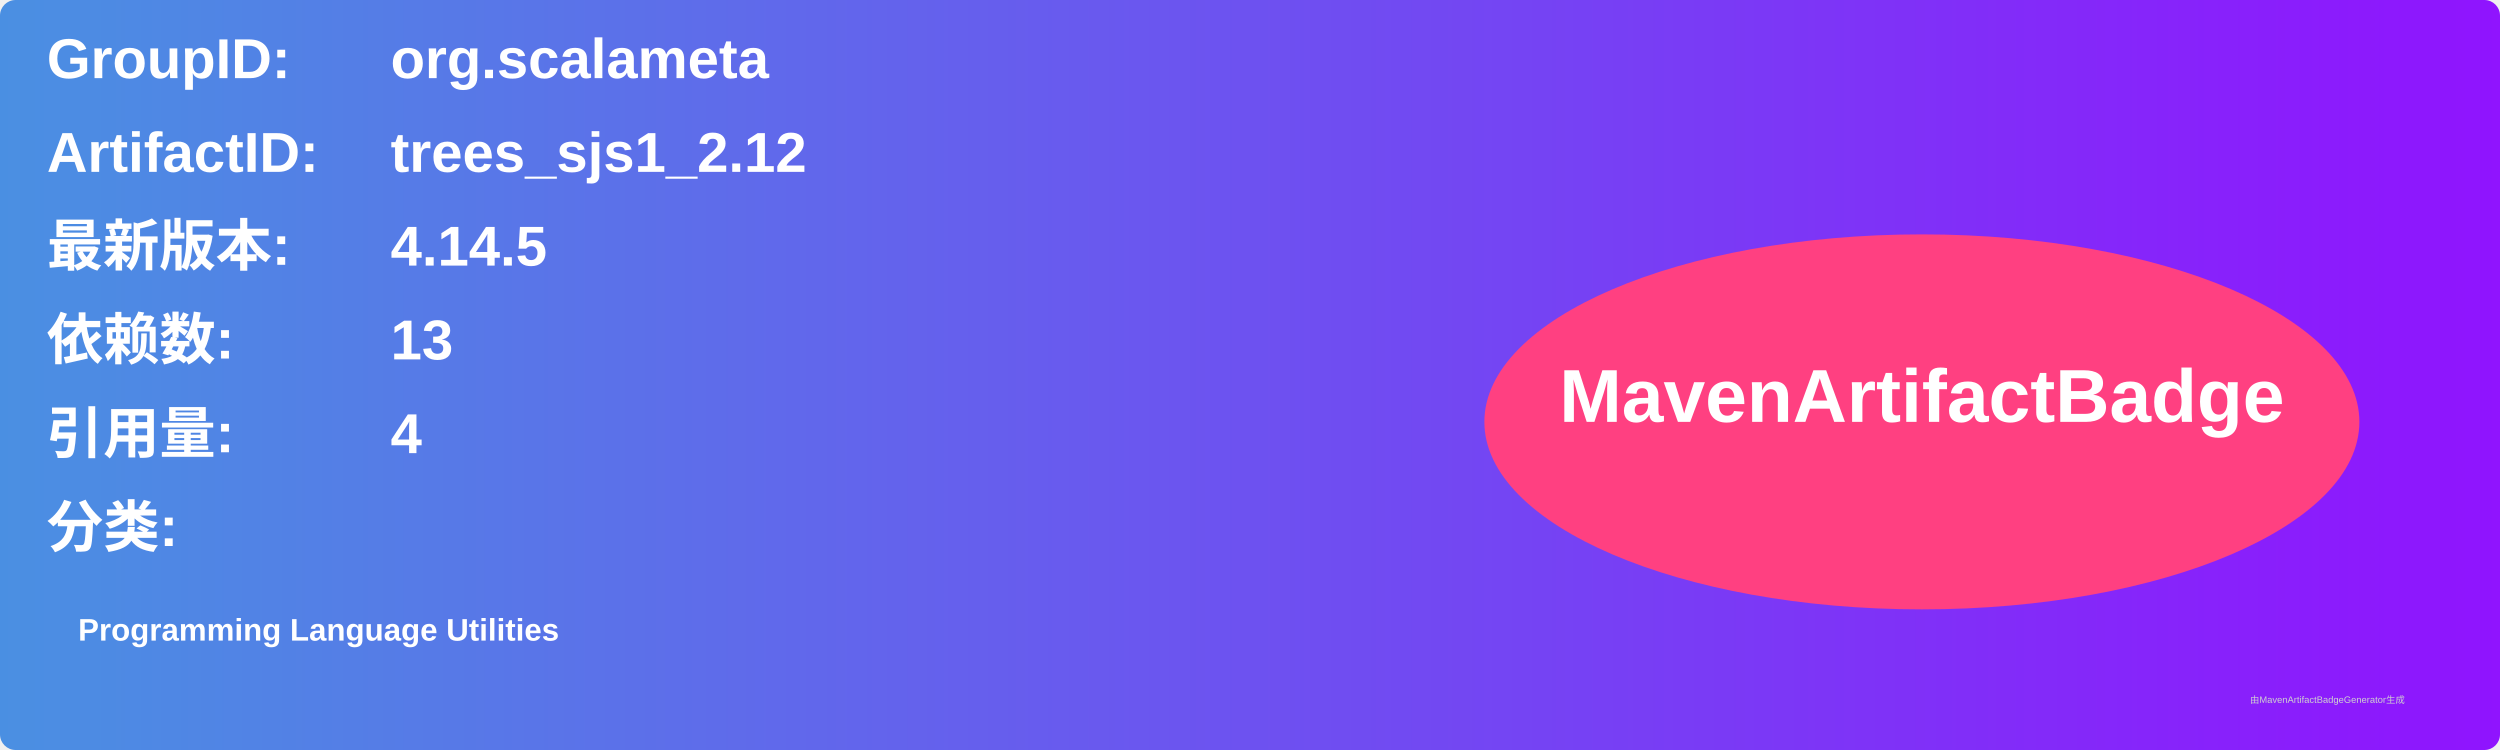
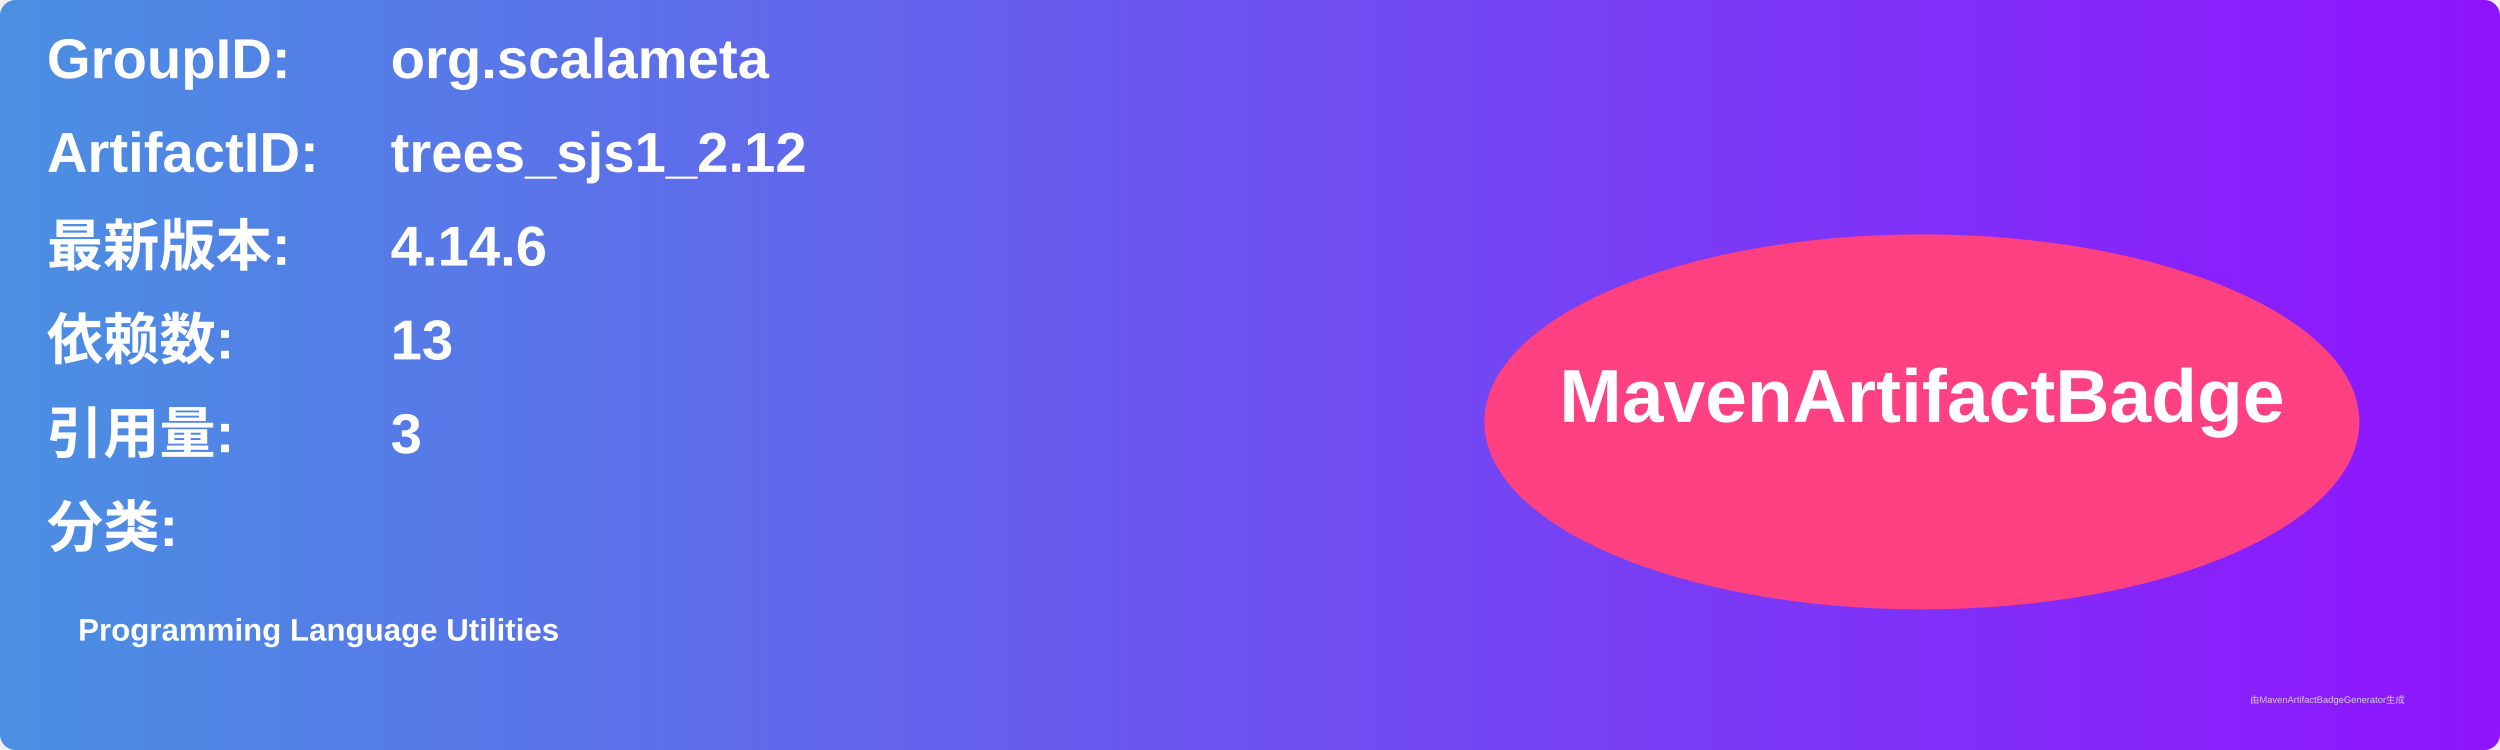
<svg xmlns="http://www.w3.org/2000/svg" width="800" height="240" viewBox="0 0 800 240">
  <linearGradient id="grad" x1="0%" y1="0%" x2="100%" y2="0%">
    <stop offset="0%" stop-color="#4a90e2" />
    <stop offset="100%" stop-color="#9013fe" />
  </linearGradient>
  <rect width="100%" height="100%" rx="5" ry="5" fill="url(#grad)" />
  <g transform="translate(15, 15)">
    <text x="0" y="10" font-family="Arial" font-size="18" fill="white" font-weight="bold" width="260">GroupID:</text>
    <text x="110" y="10" font-family="Arial" font-size="18" fill="white" font-weight="bold" width="460">org.scalameta</text>
    <text x="0" y="40" font-family="Arial" font-size="18" fill="white" font-weight="bold" width="260">ArtifactID:</text>
    <text x="110" y="40" font-family="Arial" font-size="18" fill="white" font-weight="bold" width="460">trees_sjs1_2.12</text>
    <text x="0" y="70" font-family="Arial" font-size="18" fill="white" font-weight="bold">最新版本:</text>
    <text x="110" y="70" font-family="Arial" font-size="18" fill="white" font-weight="bold">
-       <tspan font-weight="bold">4.14.5</tspan>
+       <tspan font-weight="bold">4.14.6</tspan>
    </text>
    <text x="0" y="100" font-family="Arial" font-size="18" fill="white" font-weight="bold">依赖数: </text>
    <text x="110" y="100" font-family="Arial" font-size="18" fill="white">
      <tspan font-weight="bold">13</tspan>
    </text>
    <text x="0" y="130" font-family="Arial" font-size="18" fill="white" font-weight="bold">引用量: </text>
    <text x="110" y="130" font-family="Arial" font-size="18" fill="white">
-       <tspan font-weight="bold">4</tspan>
+       <tspan font-weight="bold">3</tspan>
    </text>
    <text x="0" y="160" font-family="Arial" font-size="18" fill="white" font-weight="bold">分类:</text>
    <text x="10" y="190" font-family="Arial" font-size="10" fill="white">
      <tspan font-weight="bold">Programming Language Utilities</tspan>
    </text>
    <ellipse cx="600" cy="120" rx="140" ry="60" fill="#ff4081" />
    <text x="600" y="120" text-anchor="middle" font-family="Arial" font-size="24" fill="white" font-weight="bold">MavenArtifactBadge</text>
  </g>
  <text x="720" y="225" font-family="Arial" font-size="3" fill="#d0d0d0">由MavenArtifactBadgeGenerator生成</text>
</svg>
